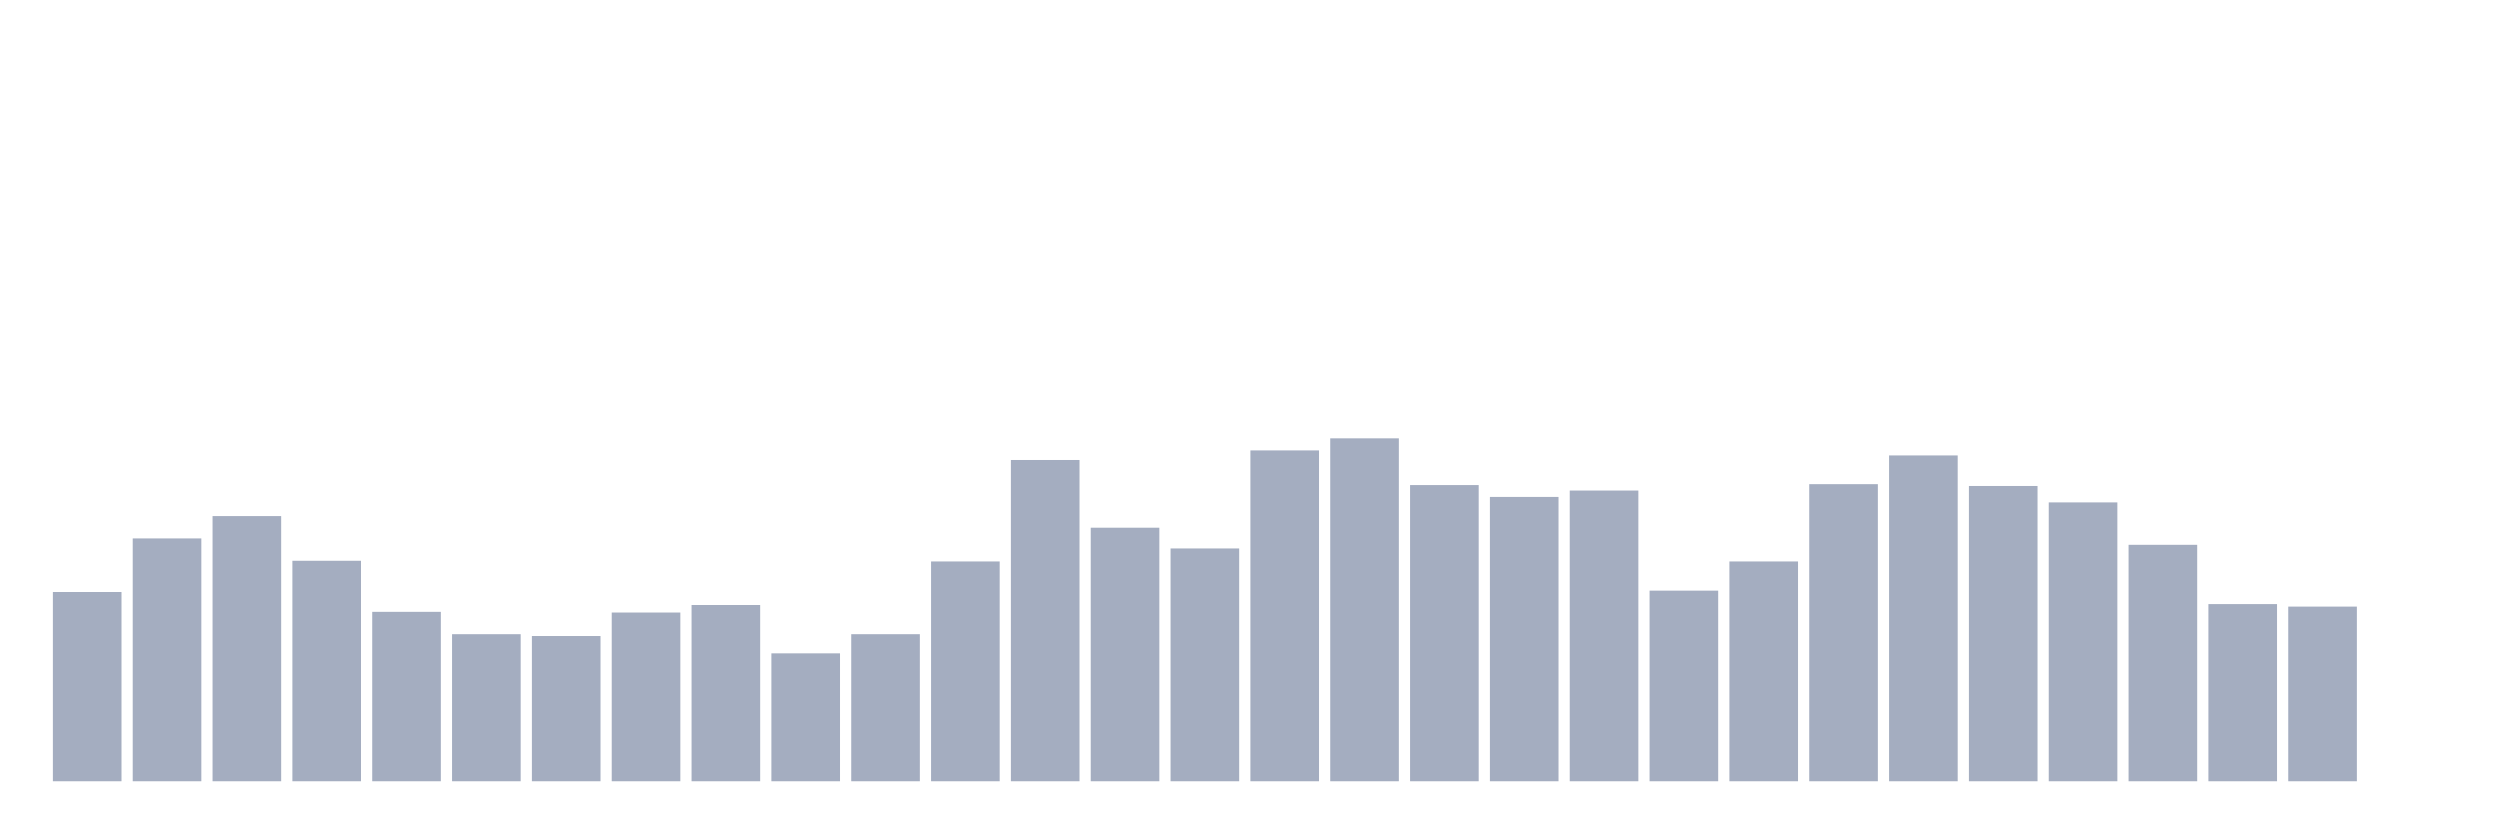
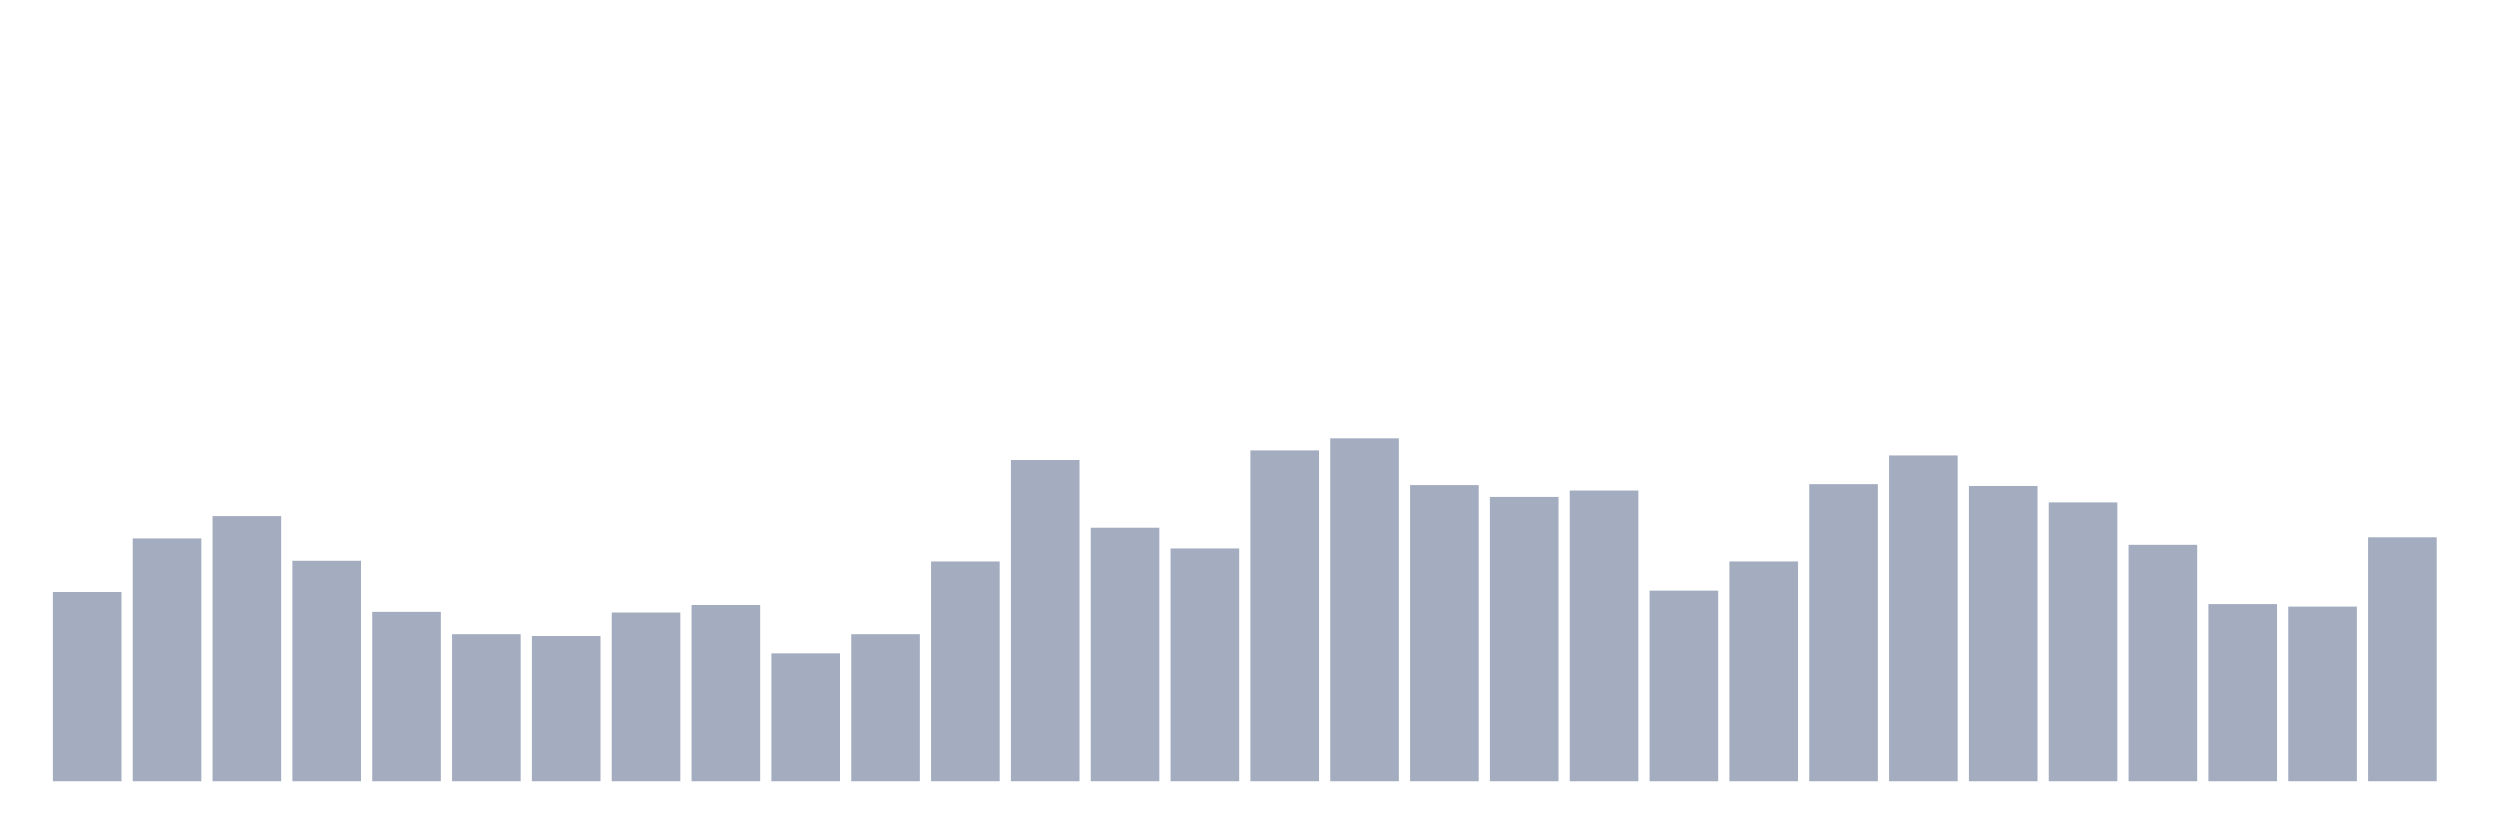
<svg xmlns="http://www.w3.org/2000/svg" viewBox="0 0 480 160">
  <g transform="translate(10,10)">
    <rect class="bar" x="0.153" width="13.175" y="103.665" height="36.335" fill="rgb(164,173,192)" />
    <rect class="bar" x="15.482" width="13.175" y="93.377" height="46.623" fill="rgb(164,173,192)" />
    <rect class="bar" x="30.81" width="13.175" y="89.087" height="50.913" fill="rgb(164,173,192)" />
    <rect class="bar" x="46.138" width="13.175" y="97.667" height="42.333" fill="rgb(164,173,192)" />
    <rect class="bar" x="61.466" width="13.175" y="107.473" height="32.527" fill="rgb(164,173,192)" />
    <rect class="bar" x="76.794" width="13.175" y="111.764" height="28.236" fill="rgb(164,173,192)" />
    <rect class="bar" x="92.123" width="13.175" y="112.114" height="27.886" fill="rgb(164,173,192)" />
    <rect class="bar" x="107.451" width="13.175" y="107.605" height="32.395" fill="rgb(164,173,192)" />
    <rect class="bar" x="122.779" width="13.175" y="106.16" height="33.84" fill="rgb(164,173,192)" />
    <rect class="bar" x="138.107" width="13.175" y="115.441" height="24.559" fill="rgb(164,173,192)" />
    <rect class="bar" x="153.436" width="13.175" y="111.764" height="28.236" fill="rgb(164,173,192)" />
    <rect class="bar" x="168.764" width="13.175" y="97.799" height="42.201" fill="rgb(164,173,192)" />
    <rect class="bar" x="184.092" width="13.175" y="78.318" height="61.682" fill="rgb(164,173,192)" />
    <rect class="bar" x="199.42" width="13.175" y="91.32" height="48.68" fill="rgb(164,173,192)" />
    <rect class="bar" x="214.748" width="13.175" y="95.303" height="44.697" fill="rgb(164,173,192)" />
    <rect class="bar" x="230.077" width="13.175" y="76.479" height="63.521" fill="rgb(164,173,192)" />
    <rect class="bar" x="245.405" width="13.175" y="74.159" height="65.841" fill="rgb(164,173,192)" />
    <rect class="bar" x="260.733" width="13.175" y="83.133" height="56.867" fill="rgb(164,173,192)" />
    <rect class="bar" x="276.061" width="13.175" y="85.41" height="54.59" fill="rgb(164,173,192)" />
    <rect class="bar" x="291.39" width="13.175" y="84.184" height="55.816" fill="rgb(164,173,192)" />
    <rect class="bar" x="306.718" width="13.175" y="103.402" height="36.598" fill="rgb(164,173,192)" />
    <rect class="bar" x="322.046" width="13.175" y="97.799" height="42.201" fill="rgb(164,173,192)" />
    <rect class="bar" x="337.374" width="13.175" y="82.958" height="57.042" fill="rgb(164,173,192)" />
    <rect class="bar" x="352.702" width="13.175" y="77.442" height="62.558" fill="rgb(164,173,192)" />
    <rect class="bar" x="368.031" width="13.175" y="83.308" height="56.692" fill="rgb(164,173,192)" />
    <rect class="bar" x="383.359" width="13.175" y="86.46" height="53.54" fill="rgb(164,173,192)" />
    <rect class="bar" x="398.687" width="13.175" y="94.603" height="45.397" fill="rgb(164,173,192)" />
    <rect class="bar" x="414.015" width="13.175" y="105.985" height="34.015" fill="rgb(164,173,192)" />
    <rect class="bar" x="429.344" width="13.175" y="106.467" height="33.533" fill="rgb(164,173,192)" />
-     <rect class="bar" x="444.672" width="13.175" y="140" height="0" fill="rgb(164,173,192)" />
+     <rect class="bar" x="444.672" width="13.175" y="93.158" height="46.842" fill="rgb(164,173,192)" />
  </g>
</svg>
